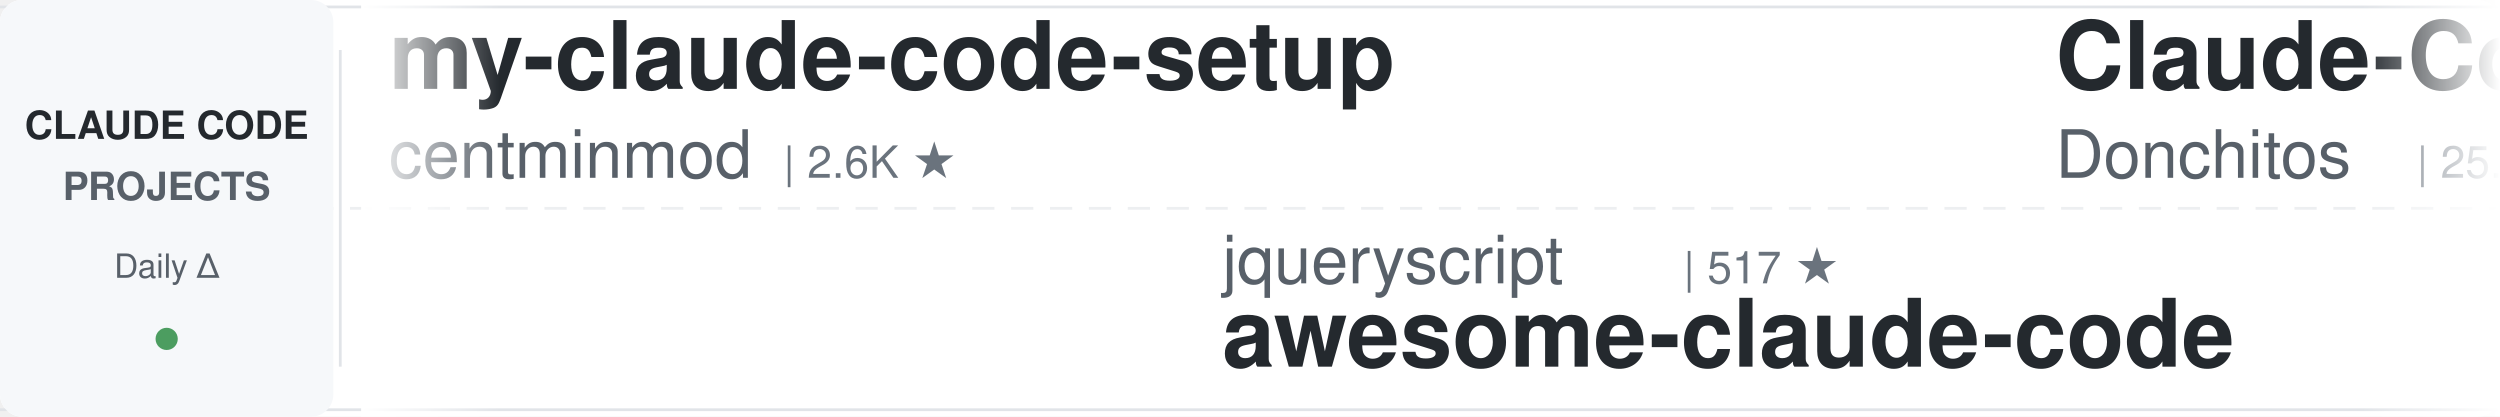
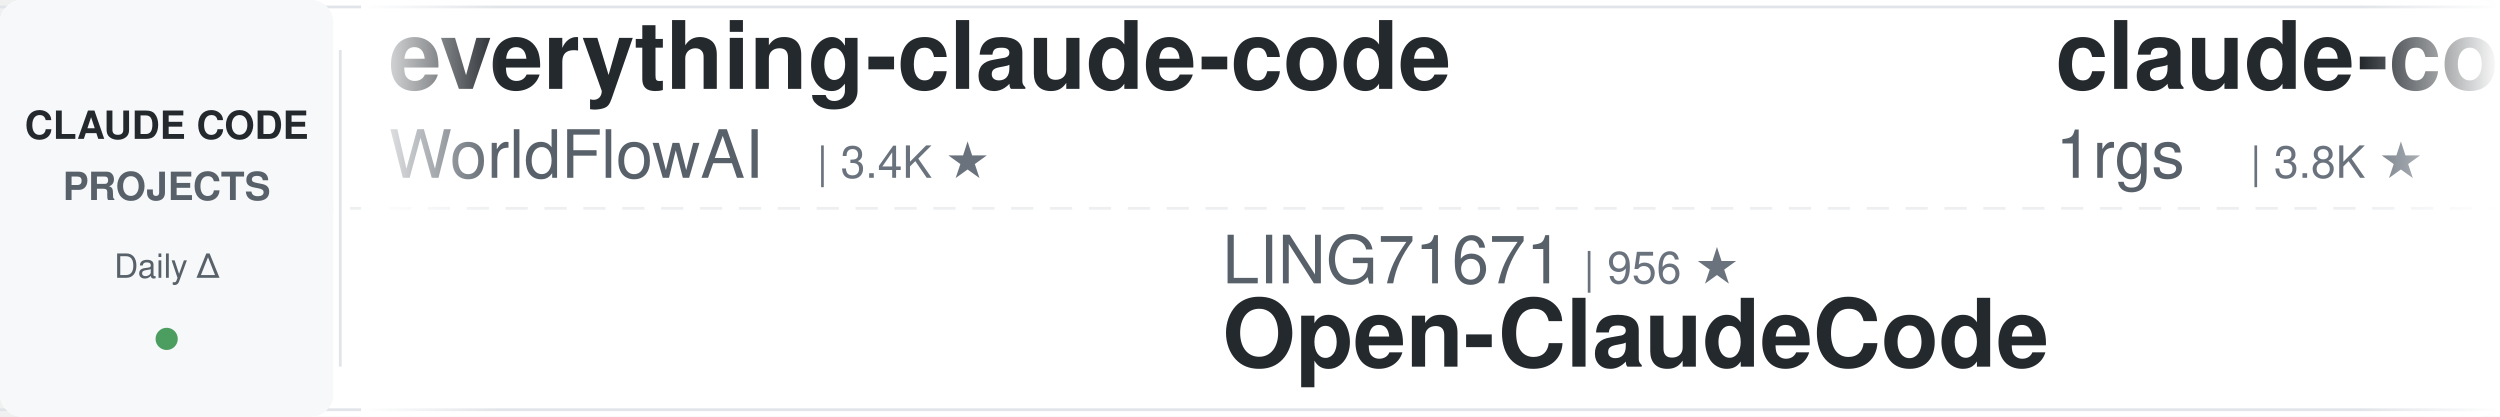
<svg xmlns="http://www.w3.org/2000/svg" width="900" height="150">
  <defs>
    <linearGradient id="leftFade" x1="0%" y1="0%" x2="100%" y2="0%">
      <stop offset="0%" style="stop-color:#ffffff;stop-opacity:1" />
      <stop offset="100%" style="stop-color:#ffffff;stop-opacity:0" />
    </linearGradient>
    <linearGradient id="rightFade" x1="0%" y1="0%" x2="100%" y2="0%">
      <stop offset="0%" style="stop-color:#ffffff;stop-opacity:0" />
      <stop offset="100%" style="stop-color:#ffffff;stop-opacity:1" />
    </linearGradient>
  </defs>
  <rect width="900" height="150" fill="#ffffff" rx="8" />
  <rect x="0" y="2" width="900" height="1" fill="#e1e4e8" />
  <rect x="0" y="147" width="900" height="1" fill="#e1e4e8" />
  <line x1="0" y1="75" x2="900" y2="75" stroke="#e1e4e8" stroke-width="1" stroke-dasharray="8 6" opacity="0.6" />
  <rect x="0" y="0" width="120" height="150" fill="#f6f8fa" rx="8" />
  <text x="60" y="50" font-family="-apple-system, BlinkMacSystemFont, 'Segoe UI', Helvetica, Arial, sans-serif" font-size="14" font-weight="600" fill="#24292e" text-anchor="middle">CLAUDE CODE</text>
  <text x="60" y="72" font-family="-apple-system, BlinkMacSystemFont, 'Segoe UI', Helvetica, Arial, sans-serif" font-size="14" font-weight="600" fill="#586069" text-anchor="middle">PROJECTS</text>
  <text x="60" y="100" font-family="-apple-system, BlinkMacSystemFont, 'Segoe UI', Helvetica, Arial, sans-serif" font-size="12" font-weight="500" fill="#586069" text-anchor="middle">Daily Δ</text>
  <circle cx="60" cy="122" r="4" fill="#22863a" opacity="0.8" />
  <rect x="122" y="18" width="1" height="114" fill="#e1e4e8" />
  <clipPath id="tickerClip">
    <rect x="130" y="0" width="770" height="150" />
  </clipPath>
  <g clip-path="url(#tickerClip)">
    <g id="tickerItems">
      <animateTransform attributeName="transform" attributeType="XML" type="translate" from="0 0" to="-3000 0" dur="54s" repeatCount="indefinite" />
      <g transform="translate(0, 0)">
-         <text x="140" y="32" font-family="-apple-system, BlinkMacSystemFont, 'Segoe UI', Helvetica, Arial, sans-serif" font-size="34" font-weight="600" fill="#24292e">my-claude-code-setup</text>
-         <text x="140" y="64" font-family="-apple-system, BlinkMacSystemFont, 'Segoe UI', Helvetica, Arial, sans-serif" font-size="24" font-weight="400" fill="#586069">centminmod</text>
-         <text x="282" y="64" font-family="-apple-system, BlinkMacSystemFont, 'Segoe UI', Helvetica, Arial, sans-serif" font-size="16" font-weight="500" fill="#6a737d">| 2.6K ★</text>
-       </g>
-       <g transform="translate(300, 0)">
-         <text x="140" y="102" font-family="-apple-system, BlinkMacSystemFont, 'Segoe UI', Helvetica, Arial, sans-serif" font-size="24" font-weight="400" fill="#586069">jqueryscript</text>
-         <text x="306" y="102" font-family="-apple-system, BlinkMacSystemFont, 'Segoe UI', Helvetica, Arial, sans-serif" font-size="16" font-weight="500" fill="#6a737d">| 517 ★</text>
-         <text x="140" y="132" font-family="-apple-system, BlinkMacSystemFont, 'Segoe UI', Helvetica, Arial, sans-serif" font-size="34" font-weight="600" fill="#24292e">awesome-claude-code</text>
-       </g>
-       <g transform="translate(600, 0)">
-         <text x="140" y="32" font-family="-apple-system, BlinkMacSystemFont, 'Segoe UI', Helvetica, Arial, sans-serif" font-size="34" font-weight="600" fill="#24292e">Claude-Code-Game-Studios</text>
-         <text x="140" y="64" font-family="-apple-system, BlinkMacSystemFont, 'Segoe UI', Helvetica, Arial, sans-serif" font-size="24" font-weight="400" fill="#586069">Donchitos</text>
-         <text x="270" y="64" font-family="-apple-system, BlinkMacSystemFont, 'Segoe UI', Helvetica, Arial, sans-serif" font-size="16" font-weight="500" fill="#6a737d">| 25.3K ★</text>
-       </g>
-       <g transform="translate(900, 0)">
-         <text x="140" y="102" font-family="-apple-system, BlinkMacSystemFont, 'Segoe UI', Helvetica, Arial, sans-serif" font-size="24" font-weight="400" fill="#586069">anthropics</text>
-         <text x="282" y="102" font-family="-apple-system, BlinkMacSystemFont, 'Segoe UI', Helvetica, Arial, sans-serif" font-size="16" font-weight="500" fill="#6a737d">| 6.3K ★</text>
-         <text x="140" y="132" font-family="-apple-system, BlinkMacSystemFont, 'Segoe UI', Helvetica, Arial, sans-serif" font-size="34" font-weight="600" fill="#24292e">claude-code-security-rev...</text>
-       </g>
-       <g transform="translate(1200, 0)">
        <text x="140" y="32" font-family="-apple-system, BlinkMacSystemFont, 'Segoe UI', Helvetica, Arial, sans-serif" font-size="34" font-weight="600" fill="#24292e">everything-claude-code</text>
        <text x="140" y="64" font-family="-apple-system, BlinkMacSystemFont, 'Segoe UI', Helvetica, Arial, sans-serif" font-size="24" font-weight="400" fill="#586069">WorldFlowAI</text>
        <text x="294" y="64" font-family="-apple-system, BlinkMacSystemFont, 'Segoe UI', Helvetica, Arial, sans-serif" font-size="16" font-weight="500" fill="#6a737d">| 3.4K ★</text>
      </g>
-       <g transform="translate(1500, 0)">
+       <g transform="translate(300, 0)">
+         <text x="140" y="102" font-family="-apple-system, BlinkMacSystemFont, 'Segoe UI', Helvetica, Arial, sans-serif" font-size="24" font-weight="400" fill="#586069">LING71671</text>
+         <text x="270" y="102" font-family="-apple-system, BlinkMacSystemFont, 'Segoe UI', Helvetica, Arial, sans-serif" font-size="16" font-weight="500" fill="#6a737d">| 956 ★</text>
+         <text x="140" y="132" font-family="-apple-system, BlinkMacSystemFont, 'Segoe UI', Helvetica, Arial, sans-serif" font-size="34" font-weight="600" fill="#24292e">Open-ClaudeCode</text>
+       </g>
+       <g transform="translate(600, 0)">
+         <text x="140" y="32" font-family="-apple-system, BlinkMacSystemFont, 'Segoe UI', Helvetica, Arial, sans-serif" font-size="34" font-weight="600" fill="#24292e">claude-code-proxy</text>
+         <text x="140" y="64" font-family="-apple-system, BlinkMacSystemFont, 'Segoe UI', Helvetica, Arial, sans-serif" font-size="24" font-weight="400" fill="#586069">1rgs</text>
+         <text x="210" y="64" font-family="-apple-system, BlinkMacSystemFont, 'Segoe UI', Helvetica, Arial, sans-serif" font-size="16" font-weight="500" fill="#6a737d">| 3.8K ★</text>
+       </g>
+       <g transform="translate(900, 0)">
        <text x="140" y="102" font-family="-apple-system, BlinkMacSystemFont, 'Segoe UI', Helvetica, Arial, sans-serif" font-size="24" font-weight="400" fill="#586069">fuergaosi233</text>
        <text x="306" y="102" font-family="-apple-system, BlinkMacSystemFont, 'Segoe UI', Helvetica, Arial, sans-serif" font-size="16" font-weight="500" fill="#6a737d">| 2.8K ★</text>
        <text x="140" y="132" font-family="-apple-system, BlinkMacSystemFont, 'Segoe UI', Helvetica, Arial, sans-serif" font-size="34" font-weight="600" fill="#24292e">claude-code-proxy</text>
      </g>
+       <g transform="translate(1200, 0)">
+         <text x="140" y="32" font-family="-apple-system, BlinkMacSystemFont, 'Segoe UI', Helvetica, Arial, sans-serif" font-size="34" font-weight="600" fill="#24292e">andrej-karpathy-skills</text>
+         <text x="140" y="64" font-family="-apple-system, BlinkMacSystemFont, 'Segoe UI', Helvetica, Arial, sans-serif" font-size="24" font-weight="400" fill="#586069">multica-ai</text>
+         <text x="282" y="64" font-family="-apple-system, BlinkMacSystemFont, 'Segoe UI', Helvetica, Arial, sans-serif" font-size="16" font-weight="500" fill="#6a737d">| 214.3K ★</text>
+       </g>
+       <g transform="translate(1500, 0)">
+         <text x="140" y="102" font-family="-apple-system, BlinkMacSystemFont, 'Segoe UI', Helvetica, Arial, sans-serif" font-size="24" font-weight="400" fill="#586069">Yuyz0112</text>
+         <text x="258" y="102" font-family="-apple-system, BlinkMacSystemFont, 'Segoe UI', Helvetica, Arial, sans-serif" font-size="16" font-weight="500" fill="#6a737d">| 2.4K ★</text>
+         <text x="140" y="132" font-family="-apple-system, BlinkMacSystemFont, 'Segoe UI', Helvetica, Arial, sans-serif" font-size="34" font-weight="600" fill="#24292e">claude-code-reverse</text>
+       </g>
      <g transform="translate(1800, 0)">
-         <text x="140" y="32" font-family="-apple-system, BlinkMacSystemFont, 'Segoe UI', Helvetica, Arial, sans-serif" font-size="34" font-weight="600" fill="#24292e">claude-code-base-action</text>
-         <text x="140" y="64" font-family="-apple-system, BlinkMacSystemFont, 'Segoe UI', Helvetica, Arial, sans-serif" font-size="24" font-weight="400" fill="#586069">anthropics</text>
-         <text x="282" y="64" font-family="-apple-system, BlinkMacSystemFont, 'Segoe UI', Helvetica, Arial, sans-serif" font-size="16" font-weight="500" fill="#6a737d">| 986 ★</text>
+         <text x="140" y="32" font-family="-apple-system, BlinkMacSystemFont, 'Segoe UI', Helvetica, Arial, sans-serif" font-size="34" font-weight="600" fill="#24292e">claude-code-tudou</text>
+         <text x="140" y="64" font-family="-apple-system, BlinkMacSystemFont, 'Segoe UI', Helvetica, Arial, sans-serif" font-size="24" font-weight="400" fill="#586069">AICoderTudou</text>
+         <text x="306" y="64" font-family="-apple-system, BlinkMacSystemFont, 'Segoe UI', Helvetica, Arial, sans-serif" font-size="16" font-weight="500" fill="#6a737d">| 494 ★</text>
      </g>
      <g transform="translate(2100, 0)">
-         <text x="140" y="102" font-family="-apple-system, BlinkMacSystemFont, 'Segoe UI', Helvetica, Arial, sans-serif" font-size="24" font-weight="400" fill="#586069">Piebald-AI</text>
-         <text x="282" y="102" font-family="-apple-system, BlinkMacSystemFont, 'Segoe UI', Helvetica, Arial, sans-serif" font-size="16" font-weight="500" fill="#6a737d">| 12.7K ★</text>
-         <text x="140" y="132" font-family="-apple-system, BlinkMacSystemFont, 'Segoe UI', Helvetica, Arial, sans-serif" font-size="34" font-weight="600" fill="#24292e">claude-code-system-promp...</text>
+         <text x="140" y="102" font-family="-apple-system, BlinkMacSystemFont, 'Segoe UI', Helvetica, Arial, sans-serif" font-size="24" font-weight="400" fill="#586069">andrew-kramer-inno</text>
+         <text x="378" y="102" font-family="-apple-system, BlinkMacSystemFont, 'Segoe UI', Helvetica, Arial, sans-serif" font-size="16" font-weight="500" fill="#6a737d">| 596 ★</text>
+         <text x="140" y="132" font-family="-apple-system, BlinkMacSystemFont, 'Segoe UI', Helvetica, Arial, sans-serif" font-size="34" font-weight="600" fill="#24292e">claude-code-source-build</text>
      </g>
      <g transform="translate(2400, 0)">
-         <text x="140" y="32" font-family="-apple-system, BlinkMacSystemFont, 'Segoe UI', Helvetica, Arial, sans-serif" font-size="34" font-weight="600" fill="#24292e">Open-ClaudeCode</text>
-         <text x="140" y="64" font-family="-apple-system, BlinkMacSystemFont, 'Segoe UI', Helvetica, Arial, sans-serif" font-size="24" font-weight="400" fill="#586069">LING71671</text>
-         <text x="270" y="64" font-family="-apple-system, BlinkMacSystemFont, 'Segoe UI', Helvetica, Arial, sans-serif" font-size="16" font-weight="500" fill="#6a737d">| 956 ★</text>
+         <text x="140" y="32" font-family="-apple-system, BlinkMacSystemFont, 'Segoe UI', Helvetica, Arial, sans-serif" font-size="34" font-weight="600" fill="#24292e">claude-code-infrastructu...</text>
+         <text x="140" y="64" font-family="-apple-system, BlinkMacSystemFont, 'Segoe UI', Helvetica, Arial, sans-serif" font-size="24" font-weight="400" fill="#586069">diet103</text>
+         <text x="246" y="64" font-family="-apple-system, BlinkMacSystemFont, 'Segoe UI', Helvetica, Arial, sans-serif" font-size="16" font-weight="500" fill="#6a737d">| 10.0K ★</text>
      </g>
      <g transform="translate(2700, 0)">
-         <text x="140" y="102" font-family="-apple-system, BlinkMacSystemFont, 'Segoe UI', Helvetica, Arial, sans-serif" font-size="24" font-weight="400" fill="#586069">huangserva</text>
-         <text x="282" y="102" font-family="-apple-system, BlinkMacSystemFont, 'Segoe UI', Helvetica, Arial, sans-serif" font-size="16" font-weight="500" fill="#6a737d">| 630 ★</text>
-         <text x="140" y="132" font-family="-apple-system, BlinkMacSystemFont, 'Segoe UI', Helvetica, Arial, sans-serif" font-size="34" font-weight="600" fill="#24292e">claude-code-cli</text>
+         <text x="140" y="102" font-family="-apple-system, BlinkMacSystemFont, 'Segoe UI', Helvetica, Arial, sans-serif" font-size="24" font-weight="400" fill="#586069">ding113</text>
+         <text x="246" y="102" font-family="-apple-system, BlinkMacSystemFont, 'Segoe UI', Helvetica, Arial, sans-serif" font-size="16" font-weight="500" fill="#6a737d">| 3.4K ★</text>
+         <text x="140" y="132" font-family="-apple-system, BlinkMacSystemFont, 'Segoe UI', Helvetica, Arial, sans-serif" font-size="34" font-weight="600" fill="#24292e">claude-code-hub</text>
      </g>
      <g transform="translate(3000, 0)">
-         <text x="140" y="32" font-family="-apple-system, BlinkMacSystemFont, 'Segoe UI', Helvetica, Arial, sans-serif" font-size="34" font-weight="600" fill="#24292e">my-claude-code-setup</text>
-         <text x="140" y="64" font-family="-apple-system, BlinkMacSystemFont, 'Segoe UI', Helvetica, Arial, sans-serif" font-size="24" font-weight="400" fill="#586069">centminmod</text>
-         <text x="282" y="64" font-family="-apple-system, BlinkMacSystemFont, 'Segoe UI', Helvetica, Arial, sans-serif" font-size="16" font-weight="500" fill="#6a737d">| 2.6K ★</text>
+         <text x="140" y="32" font-family="-apple-system, BlinkMacSystemFont, 'Segoe UI', Helvetica, Arial, sans-serif" font-size="34" font-weight="600" fill="#24292e">everything-claude-code</text>
+         <text x="140" y="64" font-family="-apple-system, BlinkMacSystemFont, 'Segoe UI', Helvetica, Arial, sans-serif" font-size="24" font-weight="400" fill="#586069">WorldFlowAI</text>
+         <text x="294" y="64" font-family="-apple-system, BlinkMacSystemFont, 'Segoe UI', Helvetica, Arial, sans-serif" font-size="16" font-weight="500" fill="#6a737d">| 3.4K ★</text>
      </g>
      <g transform="translate(3300, 0)">
-         <text x="140" y="102" font-family="-apple-system, BlinkMacSystemFont, 'Segoe UI', Helvetica, Arial, sans-serif" font-size="24" font-weight="400" fill="#586069">jqueryscript</text>
-         <text x="306" y="102" font-family="-apple-system, BlinkMacSystemFont, 'Segoe UI', Helvetica, Arial, sans-serif" font-size="16" font-weight="500" fill="#6a737d">| 517 ★</text>
-         <text x="140" y="132" font-family="-apple-system, BlinkMacSystemFont, 'Segoe UI', Helvetica, Arial, sans-serif" font-size="34" font-weight="600" fill="#24292e">awesome-claude-code</text>
+         <text x="140" y="102" font-family="-apple-system, BlinkMacSystemFont, 'Segoe UI', Helvetica, Arial, sans-serif" font-size="24" font-weight="400" fill="#586069">LING71671</text>
+         <text x="270" y="102" font-family="-apple-system, BlinkMacSystemFont, 'Segoe UI', Helvetica, Arial, sans-serif" font-size="16" font-weight="500" fill="#6a737d">| 956 ★</text>
+         <text x="140" y="132" font-family="-apple-system, BlinkMacSystemFont, 'Segoe UI', Helvetica, Arial, sans-serif" font-size="34" font-weight="600" fill="#24292e">Open-ClaudeCode</text>
      </g>
      <g transform="translate(3600, 0)">
-         <text x="140" y="32" font-family="-apple-system, BlinkMacSystemFont, 'Segoe UI', Helvetica, Arial, sans-serif" font-size="34" font-weight="600" fill="#24292e">Claude-Code-Game-Studios</text>
-         <text x="140" y="64" font-family="-apple-system, BlinkMacSystemFont, 'Segoe UI', Helvetica, Arial, sans-serif" font-size="24" font-weight="400" fill="#586069">Donchitos</text>
-         <text x="270" y="64" font-family="-apple-system, BlinkMacSystemFont, 'Segoe UI', Helvetica, Arial, sans-serif" font-size="16" font-weight="500" fill="#6a737d">| 25.3K ★</text>
+         <text x="140" y="32" font-family="-apple-system, BlinkMacSystemFont, 'Segoe UI', Helvetica, Arial, sans-serif" font-size="34" font-weight="600" fill="#24292e">claude-code-proxy</text>
+         <text x="140" y="64" font-family="-apple-system, BlinkMacSystemFont, 'Segoe UI', Helvetica, Arial, sans-serif" font-size="24" font-weight="400" fill="#586069">1rgs</text>
+         <text x="210" y="64" font-family="-apple-system, BlinkMacSystemFont, 'Segoe UI', Helvetica, Arial, sans-serif" font-size="16" font-weight="500" fill="#6a737d">| 3.8K ★</text>
      </g>
      <g transform="translate(3900, 0)">
-         <text x="140" y="102" font-family="-apple-system, BlinkMacSystemFont, 'Segoe UI', Helvetica, Arial, sans-serif" font-size="24" font-weight="400" fill="#586069">anthropics</text>
-         <text x="282" y="102" font-family="-apple-system, BlinkMacSystemFont, 'Segoe UI', Helvetica, Arial, sans-serif" font-size="16" font-weight="500" fill="#6a737d">| 6.3K ★</text>
-         <text x="140" y="132" font-family="-apple-system, BlinkMacSystemFont, 'Segoe UI', Helvetica, Arial, sans-serif" font-size="34" font-weight="600" fill="#24292e">claude-code-security-rev...</text>
+         <text x="140" y="102" font-family="-apple-system, BlinkMacSystemFont, 'Segoe UI', Helvetica, Arial, sans-serif" font-size="24" font-weight="400" fill="#586069">fuergaosi233</text>
+         <text x="306" y="102" font-family="-apple-system, BlinkMacSystemFont, 'Segoe UI', Helvetica, Arial, sans-serif" font-size="16" font-weight="500" fill="#6a737d">| 2.8K ★</text>
+         <text x="140" y="132" font-family="-apple-system, BlinkMacSystemFont, 'Segoe UI', Helvetica, Arial, sans-serif" font-size="34" font-weight="600" fill="#24292e">claude-code-proxy</text>
      </g>
    </g>
  </g>
  <rect x="130" y="0" width="50" height="150" fill="url(#leftFade)" />
  <rect x="850" y="0" width="50" height="150" fill="url(#rightFade)" />
</svg>
